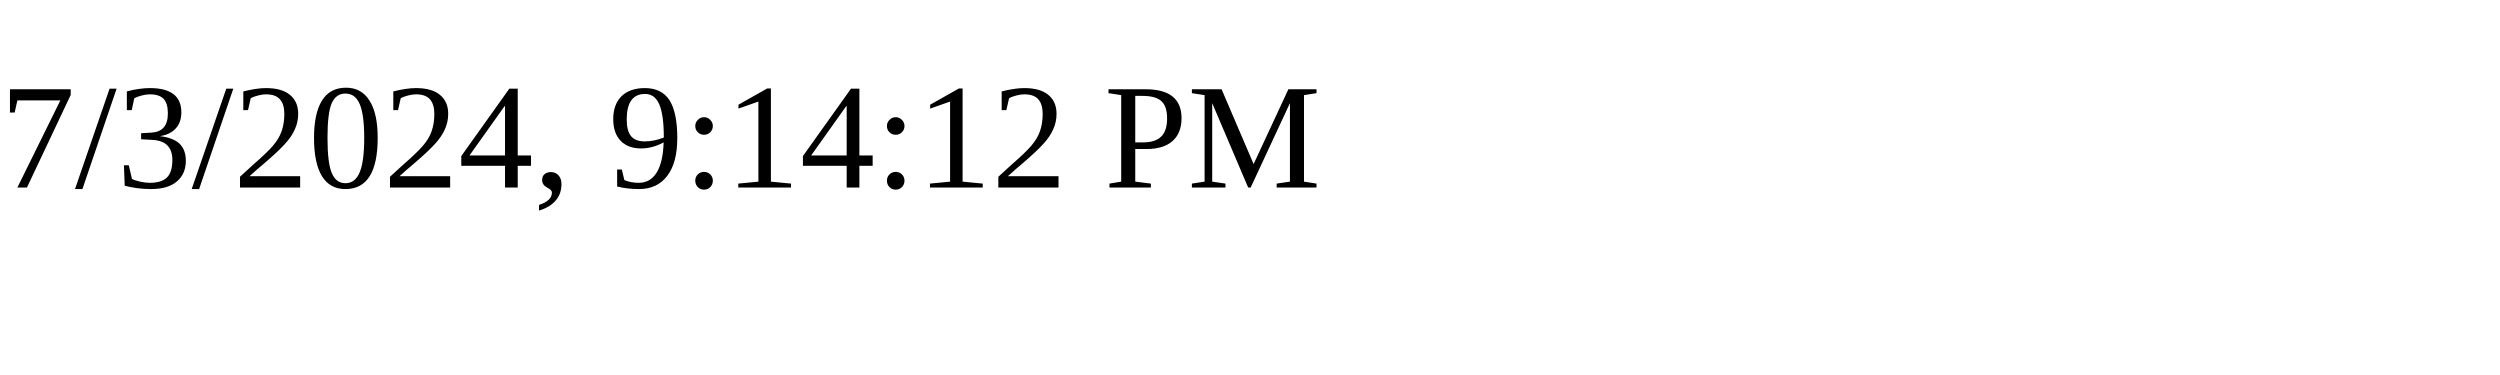
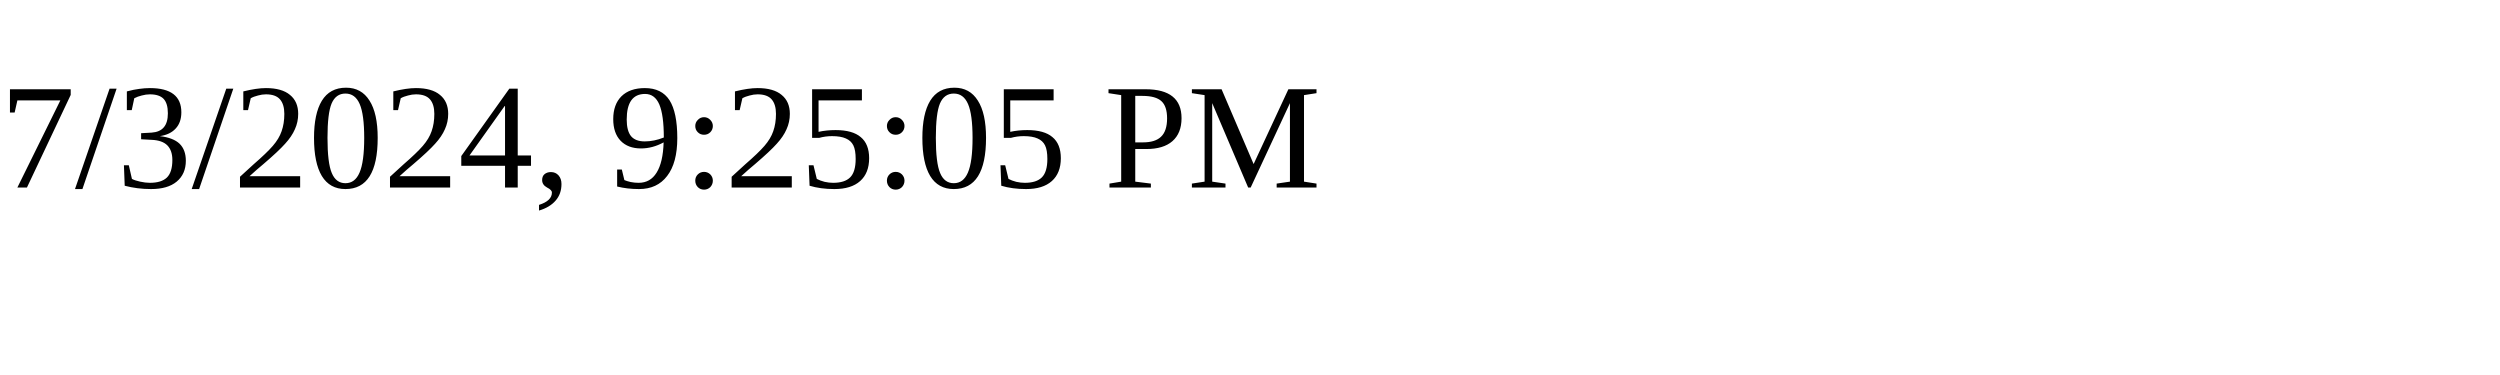
<svg xmlns="http://www.w3.org/2000/svg" height="30" width="200">
-   <text x="0" y="15">7/3/2024, 9:14:12 PM</text>
+   <text x="0" y="15">7/3/2024, 9:25:05 PM</text>
</svg>
